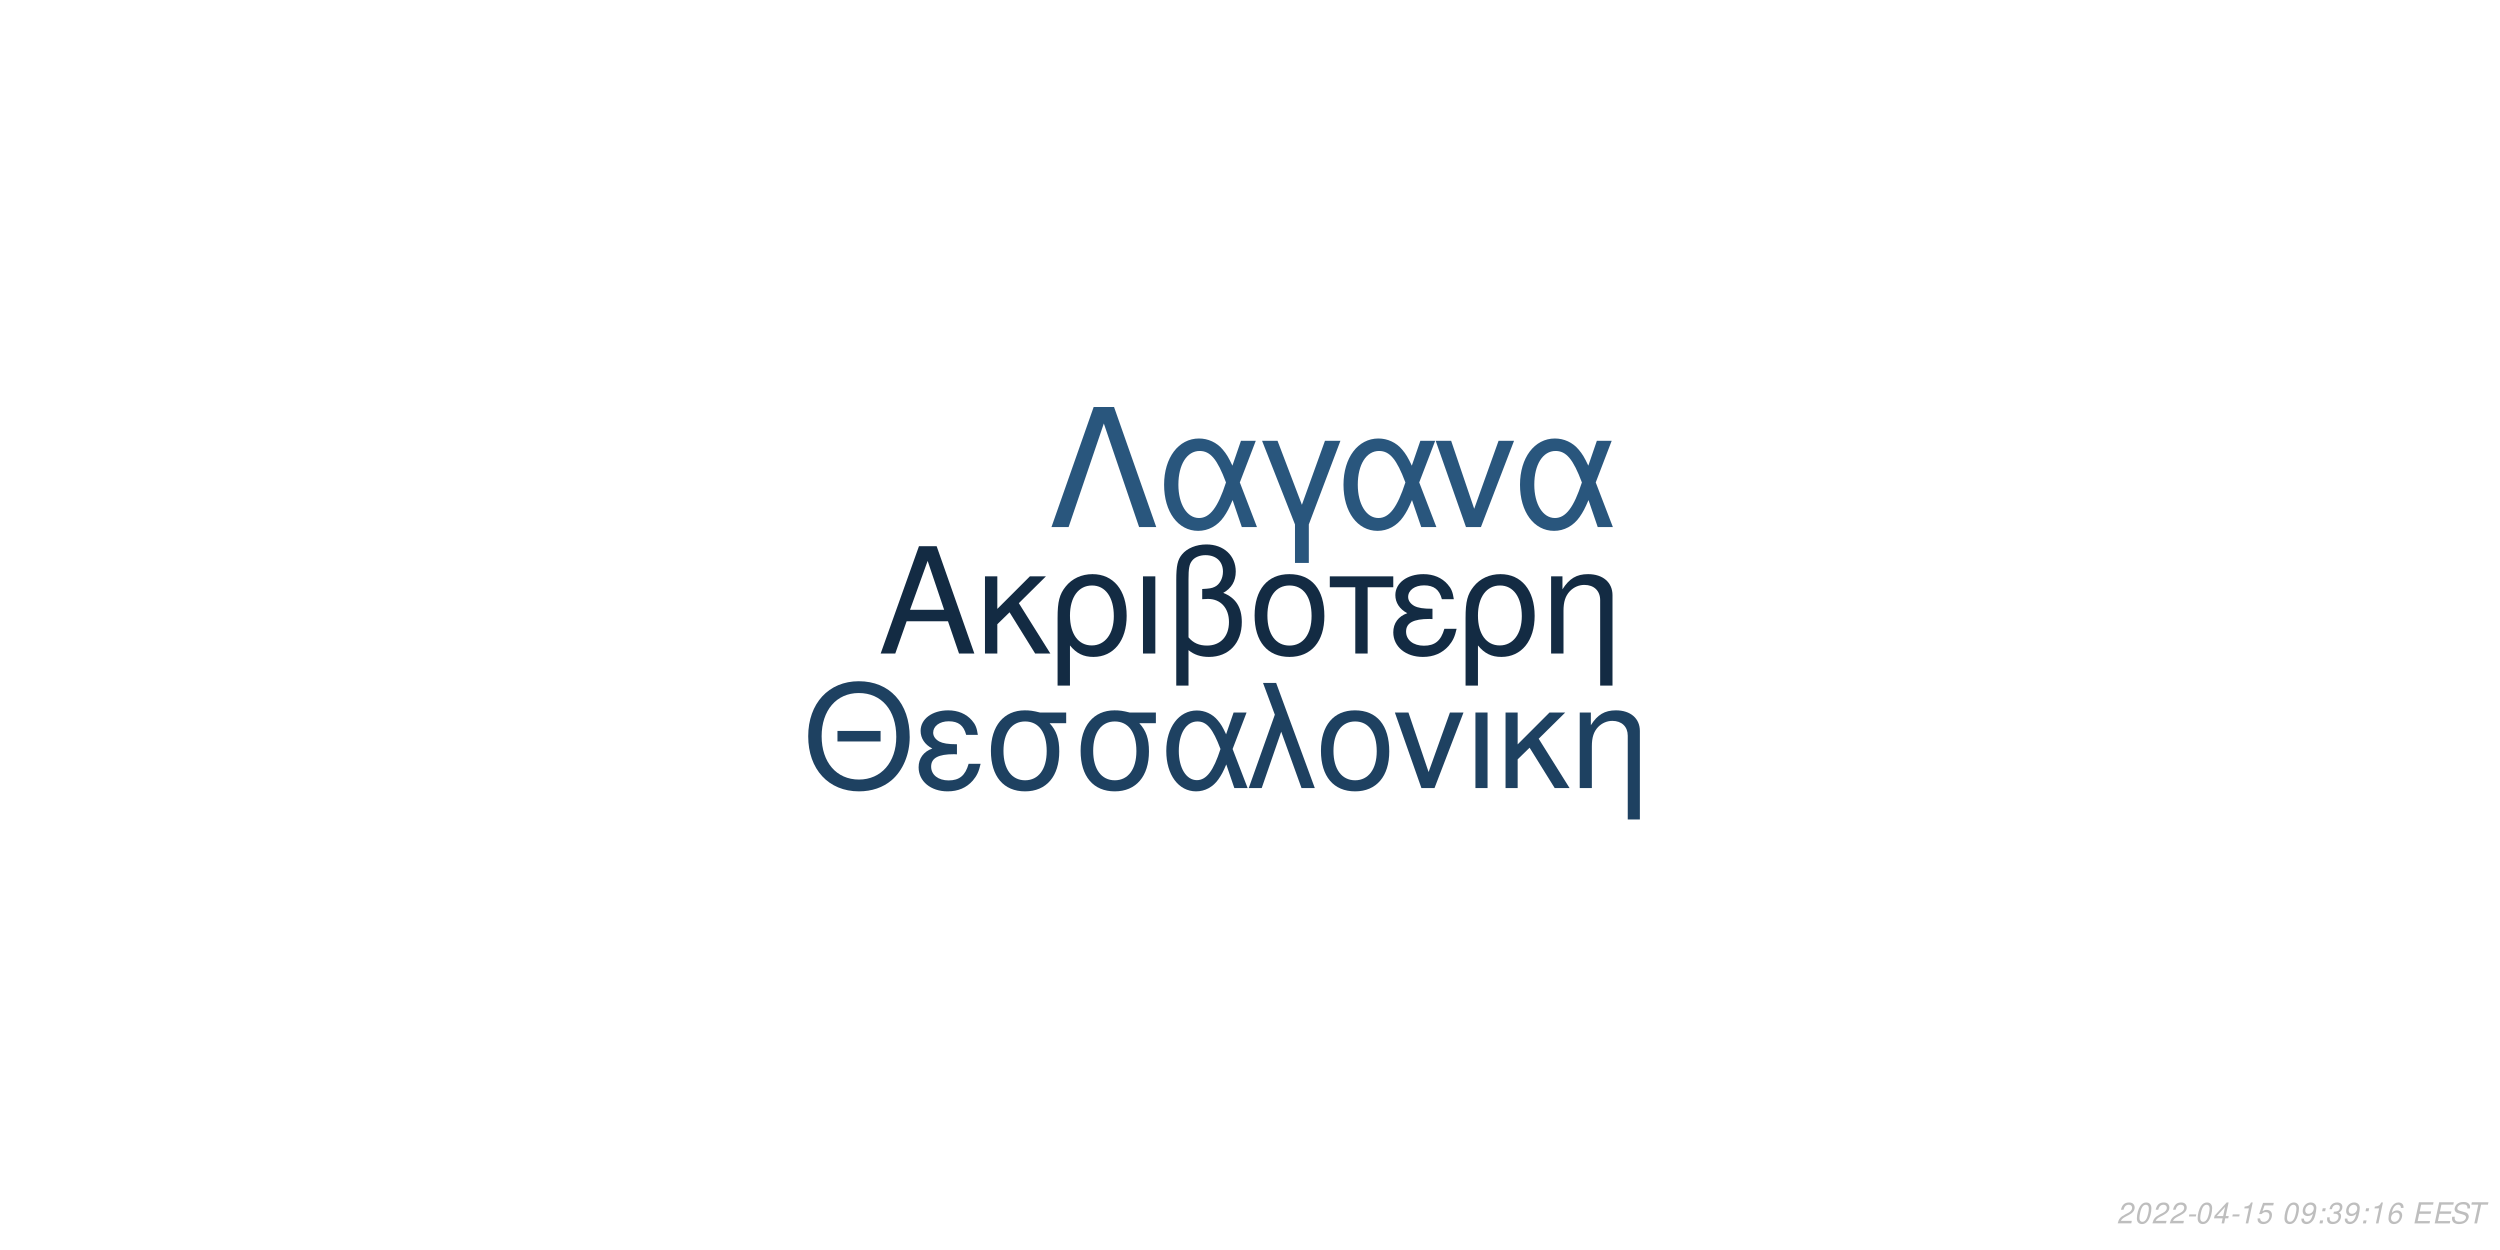
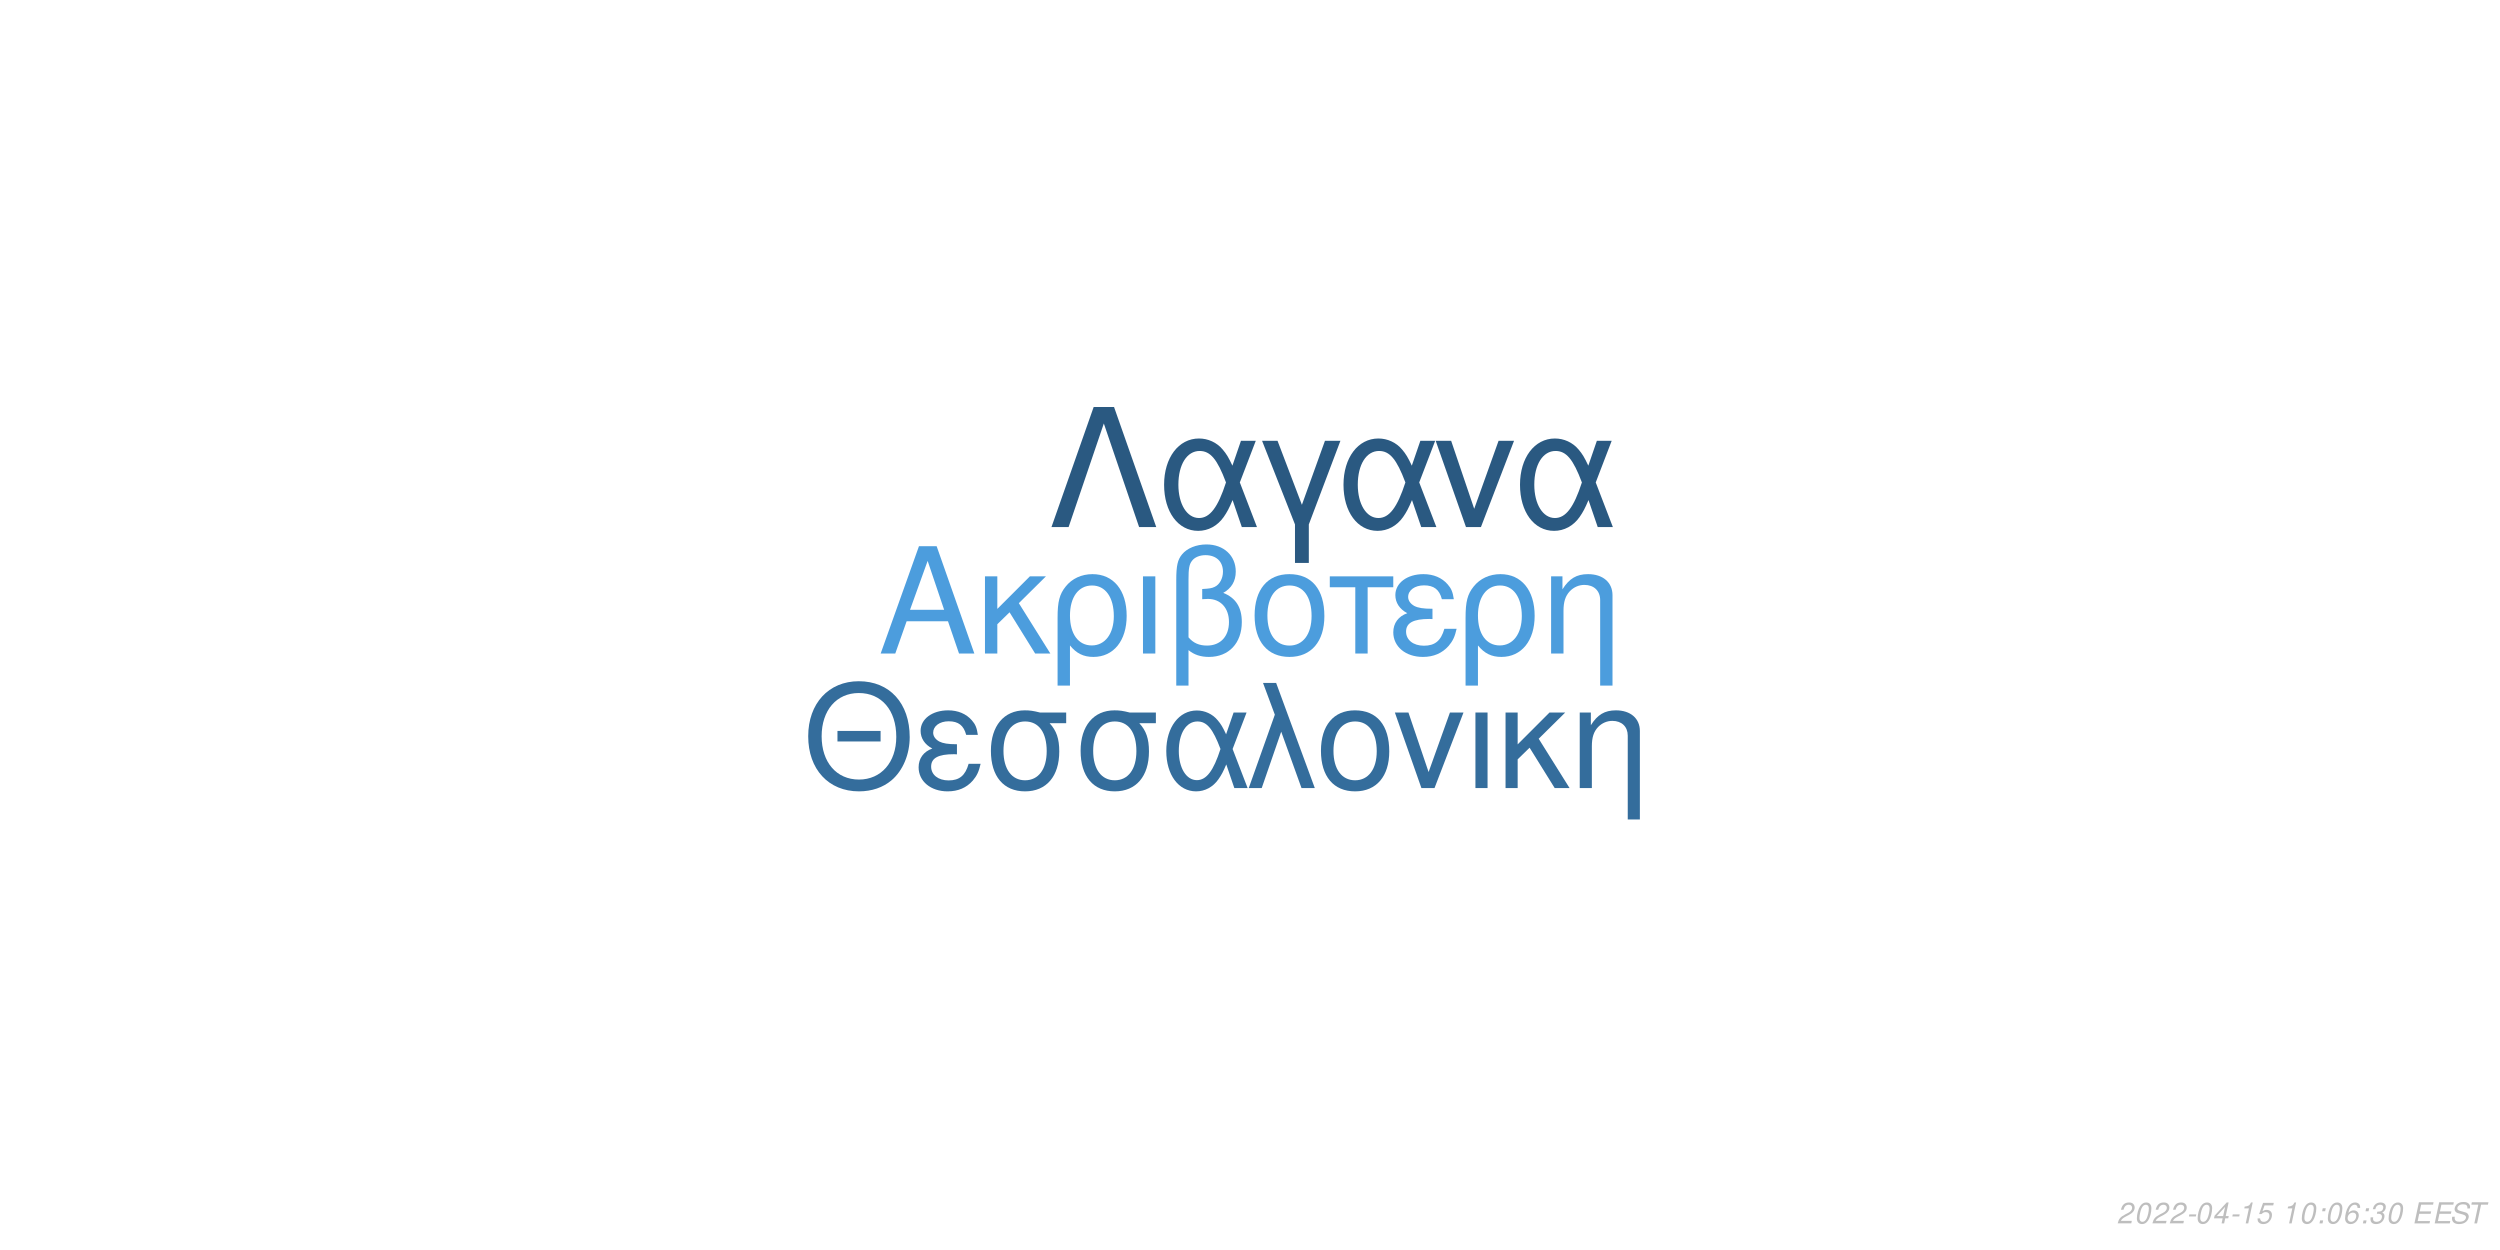
<svg xmlns="http://www.w3.org/2000/svg" xmlns:xlink="http://www.w3.org/1999/xlink" width="864pt" height="432pt" viewBox="0 0 864 432" version="1.1">
  <defs>
    <g>
      <symbol overflow="visible" id="glyph0-0">
        <path style="stroke:none;" d="" />
      </symbol>
      <symbol overflow="visible" id="glyph0-1">
        <path style="stroke:none;" d="M 24.125 -11.141 L 27.938 0 L 33.234 0 L 20.203 -37.094 L 14.094 -37.094 L 0.859 0 L 5.906 0 L 9.828 -11.141 Z M 22.797 -15.109 L 11 -15.109 L 17.094 -32.016 Z M 22.797 -15.109 " />
      </symbol>
      <symbol overflow="visible" id="glyph0-2">
        <path style="stroke:none;" d="M 7.172 -15.422 L 7.172 -26.672 L 2.906 -26.672 L 2.906 0 L 7.172 0 L 7.172 -10.125 L 11.406 -14.25 L 20.25 0 L 25.5 0 L 14.609 -17.406 L 23.969 -26.672 L 18.422 -26.672 Z M 7.172 -15.422 " />
      </symbol>
      <symbol overflow="visible" id="glyph0-3">
        <path style="stroke:none;" d="M 3 11.094 L 7.281 11.094 L 7.281 -2.797 C 9.516 -0.047 11.953 1.172 15.375 1.172 C 22.344 1.172 26.875 -4.422 26.875 -13.031 C 26.875 -21.891 22.297 -27.438 15.062 -27.438 C 11.297 -27.438 7.984 -25.906 5.797 -23.156 C 3.672 -20.516 3 -17.969 3 -12.359 Z M 14.906 -23.516 C 19.547 -23.516 22.438 -19.438 22.438 -12.922 C 22.438 -6.812 19.391 -2.797 14.812 -2.797 C 10.172 -2.797 7.281 -6.766 7.281 -13.125 C 7.281 -19.484 10.234 -23.516 14.906 -23.516 Z M 14.906 -23.516 " />
      </symbol>
      <symbol overflow="visible" id="glyph0-4">
        <path style="stroke:none;" d="M 3.516 0 L 7.781 0 L 7.781 -26.672 L 3.516 -26.672 Z M 3.516 0 " />
      </symbol>
      <symbol overflow="visible" id="glyph0-5">
        <path style="stroke:none;" d="M 4.016 11.094 L 8.25 11.094 L 8.25 -1.172 C 10.172 0.406 12.422 1.172 15.312 1.172 C 22.188 1.172 26.672 -3.609 26.672 -10.891 C 26.672 -15.984 24.578 -19.234 20.25 -20.969 C 23.109 -22.547 24.578 -25.031 24.578 -28.344 C 24.578 -33.844 20.406 -37.703 14.453 -37.703 C 10.938 -37.703 7.734 -36.391 6 -34.25 C 4.484 -32.422 4.016 -30.328 4.016 -25.391 Z M 8.25 -25.656 C 8.25 -29.359 8.5 -30.844 9.469 -32.062 C 10.375 -33.281 12.156 -34 14.094 -34 C 17.812 -34 20.156 -31.812 20.156 -28.297 C 20.156 -25.953 18.984 -23.812 17.297 -23.047 C 16.281 -22.547 15.469 -22.438 12.984 -22.297 L 12.984 -18.781 C 13.734 -18.828 14.344 -18.875 14.969 -18.875 C 19.344 -18.875 22.234 -15.719 22.234 -10.891 C 22.234 -5.906 19.281 -2.75 14.656 -2.75 C 11.953 -2.75 9.922 -3.609 8.25 -5.594 Z M 8.25 -25.656 " />
      </symbol>
      <symbol overflow="visible" id="glyph0-6">
        <path style="stroke:none;" d="M 14.094 -27.438 C 6.562 -27.438 2.094 -22.094 2.094 -13.125 C 2.094 -4.125 6.562 1.172 14.141 1.172 C 21.672 1.172 26.203 -4.172 26.203 -12.922 C 26.203 -22.188 21.828 -27.438 14.094 -27.438 Z M 14.141 -23.516 C 18.938 -23.516 21.781 -19.594 21.781 -12.984 C 21.781 -6.672 18.828 -2.75 14.141 -2.75 C 9.422 -2.75 6.516 -6.672 6.516 -13.125 C 6.516 -19.594 9.422 -23.516 14.141 -23.516 Z M 14.141 -23.516 " />
      </symbol>
      <symbol overflow="visible" id="glyph0-7">
        <path style="stroke:none;" d="M 7.891 0 L 12.156 0 L 12.156 -22.906 L 21.016 -22.906 L 21.016 -26.672 L -0.922 -26.672 L -0.922 -22.906 L 7.891 -22.906 Z M 7.891 0 " />
      </symbol>
      <symbol overflow="visible" id="glyph0-8">
        <path style="stroke:none;" d="M 14.562 -15.469 C 11.344 -15.469 9.562 -15.781 8.297 -16.438 C 6.922 -17.203 6.156 -18.328 6.156 -19.547 C 6.156 -21.891 8.453 -23.562 11.656 -23.562 C 15.062 -23.562 16.953 -22.094 17.812 -18.781 L 21.938 -18.781 C 21.578 -21.266 21.062 -22.5 19.797 -23.922 C 17.812 -26.203 14.906 -27.438 11.453 -27.438 C 5.797 -27.438 1.734 -24.375 1.734 -20.203 C 1.734 -17.609 3.156 -15.375 5.859 -13.938 C 2.797 -12.875 1.016 -10.484 1.016 -7.328 C 1.016 -2.391 5.297 1.172 11.25 1.172 C 14.969 1.172 17.906 -0.109 20.156 -2.641 C 21.578 -4.328 22.297 -5.797 22.906 -8.547 L 18.672 -8.547 C 17.5 -4.422 15.422 -2.703 11.609 -2.703 C 7.938 -2.703 5.438 -4.688 5.438 -7.578 C 5.438 -10.578 7.938 -11.953 13.484 -11.953 C 13.641 -11.953 14.094 -11.953 14.562 -11.906 Z M 14.562 -15.469 " />
      </symbol>
      <symbol overflow="visible" id="glyph0-9">
        <path style="stroke:none;" d="M 3.562 -26.672 L 3.562 0 L 7.844 0 L 7.844 -14.703 C 7.844 -17.906 8.5 -19.891 10.031 -21.531 C 11.406 -22.953 13.188 -23.719 15.062 -23.719 C 18.375 -23.719 20.516 -21.672 20.516 -18.469 L 20.516 11.094 L 24.781 11.094 L 24.781 -20.156 C 24.781 -24.578 21.469 -27.438 16.328 -27.438 C 12.359 -27.438 9.828 -25.906 7.484 -22.188 L 7.484 -26.672 Z M 3.562 -26.672 " />
      </symbol>
      <symbol overflow="visible" id="glyph1-0">
        <path style="stroke:none;" d="" />
      </symbol>
      <symbol overflow="visible" id="glyph1-1">
        <path style="stroke:none;" d="M 26.859 -19.734 L 11.953 -19.734 L 11.953 -16.094 L 26.859 -16.094 Z M 19.328 -36.922 C 8.922 -36.922 1.844 -29.25 1.844 -17.891 C 1.844 -6.484 8.875 1.141 19.391 1.141 C 23.812 1.141 27.703 -0.203 30.641 -2.688 C 34.578 -6.031 36.922 -11.656 36.922 -17.594 C 36.922 -29.297 30 -36.922 19.328 -36.922 Z M 19.328 -32.844 C 27.203 -32.844 32.281 -26.906 32.281 -17.688 C 32.281 -8.922 27.062 -2.938 19.391 -2.938 C 11.609 -2.938 6.484 -8.922 6.484 -17.891 C 6.484 -26.859 11.609 -32.844 19.328 -32.844 Z M 19.328 -32.844 " />
      </symbol>
      <symbol overflow="visible" id="glyph1-2">
        <path style="stroke:none;" d="M 14.25 -15.141 C 11.109 -15.141 9.375 -15.453 8.125 -16.094 C 6.781 -16.844 6.031 -17.938 6.031 -19.141 C 6.031 -21.422 8.266 -23.078 11.406 -23.078 C 14.75 -23.078 16.594 -21.625 17.438 -18.391 L 21.469 -18.391 C 21.125 -20.828 20.625 -22.031 19.391 -23.422 C 17.438 -25.656 14.594 -26.859 11.219 -26.859 C 5.688 -26.859 1.688 -23.875 1.688 -19.781 C 1.688 -17.234 3.094 -15.047 5.734 -13.656 C 2.734 -12.609 1 -10.266 1 -7.172 C 1 -2.344 5.188 1.141 11.016 1.141 C 14.656 1.141 17.547 -0.094 19.734 -2.594 C 21.125 -4.234 21.828 -5.688 22.422 -8.375 L 18.281 -8.375 C 17.141 -4.328 15.094 -2.641 11.359 -2.641 C 7.766 -2.641 5.328 -4.578 5.328 -7.422 C 5.328 -10.359 7.766 -11.703 13.203 -11.703 C 13.359 -11.703 13.797 -11.703 14.25 -11.656 Z M 14.25 -15.141 " />
      </symbol>
      <symbol overflow="visible" id="glyph1-3">
        <path style="stroke:none;" d="M 29 -26.109 L 19.938 -26.109 C 17.594 -26.703 16.438 -26.859 14.703 -26.859 C 7.469 -26.859 2.984 -21.469 2.984 -12.859 C 2.984 -4.031 7.375 1.141 14.797 1.141 C 22.172 1.141 26.609 -4.078 26.609 -12.656 C 26.609 -17.047 25.656 -19.828 23.266 -22.422 L 29 -22.422 Z M 14.797 -23.016 C 19.531 -23.016 22.266 -19.234 22.266 -12.75 C 22.266 -6.531 19.438 -2.688 14.797 -2.688 C 10.172 -2.688 7.328 -6.531 7.328 -12.859 C 7.328 -19.188 10.172 -23.016 14.797 -23.016 Z M 14.797 -23.016 " />
      </symbol>
      <symbol overflow="visible" id="glyph1-4">
        <path style="stroke:none;" d="M 29.344 -26.109 L 24.859 -26.109 L 22.266 -18.578 C 21.125 -21.031 20.484 -22.125 19.328 -23.469 C 17.547 -25.609 14.906 -26.812 12.156 -26.812 C 5.984 -26.812 1.594 -20.984 1.594 -12.812 C 1.594 -4.578 5.828 1.141 11.906 1.141 C 14.953 1.141 17.734 -0.344 19.625 -3.047 C 20.672 -4.531 21.281 -5.688 22.328 -8.172 L 25.109 0 L 29.703 0 L 24.516 -13.5 Z M 20.328 -13.5 C 17.891 -5.922 15.453 -2.734 12.156 -2.734 C 8.516 -2.734 5.922 -6.922 5.922 -12.812 C 5.922 -18.938 8.516 -23.016 12.359 -23.016 C 15.594 -23.016 17.688 -20.531 20.328 -13.5 Z M 20.328 -13.5 " />
      </symbol>
      <symbol overflow="visible" id="glyph1-5">
        <path style="stroke:none;" d="M 1.094 0 L 5.578 0 L 12.312 -19.484 L 19.328 0 L 23.922 0 L 10.562 -36.328 L 6.031 -36.328 L 10.109 -25.359 Z M 1.094 0 " />
      </symbol>
      <symbol overflow="visible" id="glyph1-6">
        <path style="stroke:none;" d="M 13.797 -26.859 C 6.422 -26.859 2.047 -21.625 2.047 -12.859 C 2.047 -4.031 6.422 1.141 13.859 1.141 C 21.234 1.141 25.656 -4.078 25.656 -12.656 C 25.656 -21.719 21.375 -26.859 13.797 -26.859 Z M 13.859 -23.016 C 18.531 -23.016 21.328 -19.188 21.328 -12.703 C 21.328 -6.531 18.438 -2.688 13.859 -2.688 C 9.219 -2.688 6.375 -6.531 6.375 -12.859 C 6.375 -19.188 9.219 -23.016 13.859 -23.016 Z M 13.859 -23.016 " />
      </symbol>
      <symbol overflow="visible" id="glyph1-7">
        <path style="stroke:none;" d="M 14.297 0 L 24.312 -26.109 L 19.625 -26.109 L 12.25 -5.531 L 5.281 -26.109 L 0.594 -26.109 L 9.766 0 Z M 14.297 0 " />
      </symbol>
      <symbol overflow="visible" id="glyph1-8">
        <path style="stroke:none;" d="M 3.438 0 L 7.625 0 L 7.625 -26.109 L 3.438 -26.109 Z M 3.438 0 " />
      </symbol>
      <symbol overflow="visible" id="glyph1-9">
        <path style="stroke:none;" d="M 7.031 -15.094 L 7.031 -26.109 L 2.844 -26.109 L 2.844 0 L 7.031 0 L 7.031 -9.922 L 11.156 -13.953 L 19.828 0 L 24.969 0 L 14.297 -17.047 L 23.469 -26.109 L 18.031 -26.109 Z M 7.031 -15.094 " />
      </symbol>
      <symbol overflow="visible" id="glyph1-10">
        <path style="stroke:none;" d="M 3.484 -26.109 L 3.484 0 L 7.672 0 L 7.672 -14.406 C 7.672 -17.547 8.328 -19.484 9.812 -21.078 C 11.156 -22.469 12.906 -23.219 14.75 -23.219 C 17.984 -23.219 20.078 -21.234 20.078 -18.094 L 20.078 10.859 L 24.266 10.859 L 24.266 -19.734 C 24.266 -24.062 21.031 -26.859 16 -26.859 C 12.109 -26.859 9.609 -25.359 7.328 -21.719 L 7.328 -26.109 Z M 3.484 -26.109 " />
      </symbol>
      <symbol overflow="visible" id="glyph2-0">
        <path style="stroke:none;" d="" />
      </symbol>
      <symbol overflow="visible" id="glyph2-1">
        <path style="stroke:none;" d="M 22.531 -41.484 L 15.484 -41.484 L 0.906 0 L 6.828 0 L 19 -35.797 L 31.188 0 L 37.109 0 Z M 22.531 -41.484 " />
      </symbol>
      <symbol overflow="visible" id="glyph2-2">
        <path style="stroke:none;" d="M 33.516 -29.812 L 28.391 -29.812 L 25.438 -21.219 C 24.125 -24.016 23.391 -25.266 22.078 -26.797 C 20.031 -29.25 17.016 -30.609 13.891 -30.609 C 6.828 -30.609 1.828 -23.953 1.828 -14.625 C 1.828 -5.234 6.656 1.312 13.594 1.312 C 17.078 1.312 20.266 -0.391 22.422 -3.469 C 23.609 -5.172 24.297 -6.484 25.5 -9.328 L 28.688 0 L 33.922 0 L 28 -15.422 Z M 23.219 -15.422 C 20.422 -6.766 17.641 -3.125 13.891 -3.125 C 9.734 -3.125 6.766 -7.906 6.766 -14.625 C 6.766 -21.625 9.734 -26.297 14.109 -26.297 C 17.812 -26.297 20.203 -23.453 23.219 -15.422 Z M 23.219 -15.422 " />
      </symbol>
      <symbol overflow="visible" id="glyph2-3">
        <path style="stroke:none;" d="M 12.062 12.406 L 16.844 12.406 L 16.844 -0.906 L 27.766 -29.812 L 22.422 -29.812 L 14.453 -7.688 L 6.031 -29.812 L 0.688 -29.812 L 12.062 -0.906 Z M 12.062 12.406 " />
      </symbol>
      <symbol overflow="visible" id="glyph2-4">
        <path style="stroke:none;" d="M 16.328 0 L 27.766 -29.812 L 22.422 -29.812 L 14 -6.312 L 6.031 -29.812 L 0.688 -29.812 L 11.156 0 Z M 16.328 0 " />
      </symbol>
      <symbol overflow="visible" id="glyph3-0">
        <path style="stroke:none;" d="" />
      </symbol>
      <symbol overflow="visible" id="glyph3-1">
        <path style="stroke:none;" d="M 5.234 -0.875 L 1.469 -0.875 C 1.641 -1.375 2.203 -1.891 3.109 -2.344 L 4.234 -2.938 C 5.562 -3.625 6.219 -4.469 6.219 -5.484 C 6.219 -5.938 6.062 -6.359 5.797 -6.656 C 5.469 -7.047 4.984 -7.234 4.312 -7.234 C 2.766 -7.234 1.891 -6.453 1.484 -4.734 L 2.375 -4.734 C 2.484 -5.188 2.609 -5.484 2.797 -5.75 C 3.094 -6.203 3.609 -6.453 4.188 -6.453 C 4.891 -6.453 5.344 -6.031 5.344 -5.375 C 5.344 -4.703 4.859 -4.094 4.016 -3.656 L 2.984 -3.125 C 1.234 -2.188 0.797 -1.656 0.344 -0.016 L 5.047 -0.016 Z M 5.234 -0.875 " />
      </symbol>
      <symbol overflow="visible" id="glyph3-2">
        <path style="stroke:none;" d="M 4.203 -7.234 C 3.375 -7.234 2.688 -6.812 2.125 -5.984 C 1.484 -5.047 0.984 -3.188 0.984 -1.734 C 0.984 -1.109 1.172 -0.562 1.484 -0.266 C 1.797 0.047 2.281 0.234 2.766 0.234 C 3.625 0.234 4.281 -0.156 4.859 -1.016 C 5.516 -1.953 6 -3.797 6 -5.266 C 6 -6.5 5.328 -7.234 4.203 -7.234 Z M 4.094 -6.453 C 4.734 -6.453 5.125 -5.984 5.125 -5.156 C 5.125 -4.203 4.781 -2.625 4.406 -1.812 C 3.984 -0.938 3.516 -0.547 2.875 -0.547 C 2.25 -0.547 1.875 -1.031 1.875 -1.828 C 1.875 -2.797 2.203 -4.344 2.594 -5.203 C 2.984 -6.047 3.453 -6.453 4.094 -6.453 Z M 4.094 -6.453 " />
      </symbol>
      <symbol overflow="visible" id="glyph3-3">
        <path style="stroke:none;" d="M 3.516 -3.125 L 1.125 -3.125 L 0.969 -2.406 L 3.359 -2.406 Z M 3.516 -3.125 " />
      </symbol>
      <symbol overflow="visible" id="glyph3-4">
        <path style="stroke:none;" d="M 3.625 -1.75 L 3.266 0 L 4.141 0 L 4.516 -1.75 L 5.562 -1.75 L 5.734 -2.531 L 4.688 -2.531 L 5.688 -7.234 L 5.016 -7.234 L 0.844 -2.672 L 0.641 -1.75 Z M 3.797 -2.531 L 1.594 -2.531 L 4.469 -5.703 Z M 3.797 -2.531 " />
      </symbol>
      <symbol overflow="visible" id="glyph3-5">
        <path style="stroke:none;" d="M 3.703 -5.188 L 2.594 0 L 3.469 0 L 5.016 -7.234 L 4.438 -7.234 C 3.906 -6.156 3.688 -6.016 2.234 -5.812 L 2.109 -5.188 Z M 3.703 -5.188 " />
      </symbol>
      <symbol overflow="visible" id="glyph3-6">
        <path style="stroke:none;" d="M 6.297 -7.094 L 2.594 -7.094 L 1.234 -3.234 L 2.047 -3.234 C 2.656 -3.766 2.938 -3.906 3.531 -3.906 C 4.328 -3.906 4.797 -3.453 4.797 -2.688 C 4.797 -1.438 3.969 -0.547 2.828 -0.547 C 2.031 -0.547 1.609 -0.938 1.578 -1.734 L 0.703 -1.734 L 0.703 -1.516 C 0.703 -0.938 0.844 -0.547 1.188 -0.266 C 1.562 0.062 2.078 0.234 2.703 0.234 C 3.656 0.234 4.391 -0.156 4.984 -0.922 C 5.422 -1.5 5.672 -2.234 5.672 -2.953 C 5.672 -4 4.938 -4.672 3.812 -4.672 C 3.328 -4.672 2.906 -4.547 2.406 -4.234 L 3.109 -6.219 L 6.109 -6.219 Z M 6.297 -7.094 " />
      </symbol>
      <symbol overflow="visible" id="glyph3-7">
        <path style="stroke:none;" d="" />
      </symbol>
      <symbol overflow="visible" id="glyph3-8">
-         <path style="stroke:none;" d="M 0.844 -1.656 C 0.844 -1.547 0.844 -1.438 0.844 -1.375 C 0.844 -0.406 1.531 0.234 2.578 0.234 C 3.203 0.234 3.766 0.016 4.297 -0.438 C 4.938 -1 5.312 -1.656 5.594 -2.719 C 5.844 -3.672 6.016 -4.766 6.016 -5.375 C 6.016 -5.844 5.844 -6.328 5.547 -6.656 C 5.203 -7.031 4.703 -7.234 4.062 -7.234 C 2.516 -7.234 1.297 -5.938 1.297 -4.266 C 1.297 -3.203 1.984 -2.547 3.047 -2.547 C 3.484 -2.547 3.953 -2.672 4.281 -2.891 C 4.406 -2.984 4.547 -3.078 4.828 -3.344 C 4.438 -1.484 3.703 -0.547 2.703 -0.547 C 2.109 -0.547 1.719 -0.938 1.719 -1.547 L 1.719 -1.656 Z M 3.953 -6.453 C 4.625 -6.453 5.141 -5.953 5.141 -5.281 C 5.141 -4.188 4.312 -3.312 3.297 -3.312 C 2.594 -3.312 2.172 -3.734 2.172 -4.453 C 2.172 -5.562 2.984 -6.453 3.953 -6.453 Z M 3.953 -6.453 " />
+         <path style="stroke:none;" d="M 2.359 -1.031 L 1.312 -1.031 L 1.094 0 L 2.141 0 Z M 3.266 -5.234 L 2.219 -5.234 L 2 -4.203 L 3.047 -4.203 Z M 3.266 -5.234 " />
      </symbol>
      <symbol overflow="visible" id="glyph3-9">
-         <path style="stroke:none;" d="M 2.359 -1.031 L 1.312 -1.031 L 1.094 0 L 2.141 0 Z M 3.266 -5.234 L 2.219 -5.234 L 2 -4.203 L 3.047 -4.203 Z M 3.266 -5.234 " />
+         <path style="stroke:none;" d="M 6.125 -5.344 L 6.141 -5.625 C 6.141 -6.609 5.453 -7.234 4.391 -7.234 C 3.438 -7.234 2.641 -6.719 2.016 -5.703 C 1.422 -4.781 0.938 -2.953 0.938 -1.688 C 0.938 -0.516 1.688 0.234 2.859 0.234 C 3.703 0.234 4.438 -0.156 5 -0.875 C 5.406 -1.422 5.672 -2.156 5.672 -2.766 C 5.672 -3.812 4.969 -4.5 3.906 -4.5 C 3.234 -4.5 2.672 -4.234 2.094 -3.625 C 2.406 -5.375 3.234 -6.453 4.25 -6.453 C 4.703 -6.453 5.062 -6.234 5.172 -5.844 C 5.203 -5.719 5.234 -5.578 5.25 -5.344 Z M 3.656 -3.734 C 4.344 -3.734 4.797 -3.281 4.797 -2.625 C 4.797 -1.469 3.984 -0.547 2.984 -0.547 C 2.297 -0.547 1.812 -1.047 1.812 -1.766 C 1.812 -2.859 2.625 -3.734 3.656 -3.734 Z M 3.656 -3.734 " />
      </symbol>
      <symbol overflow="visible" id="glyph3-10">
        <path style="stroke:none;" d="M 2.922 -3.312 C 3.125 -3.344 3.234 -3.344 3.375 -3.344 C 4.203 -3.344 4.688 -3 4.688 -2.406 C 4.688 -1.312 3.906 -0.547 2.781 -0.547 C 2.047 -0.547 1.594 -0.938 1.594 -1.562 C 1.594 -1.719 1.609 -1.844 1.656 -2.094 L 0.766 -2.094 C 0.734 -1.797 0.719 -1.641 0.719 -1.469 C 0.719 -0.375 1.406 0.234 2.641 0.234 C 3.547 0.234 4.297 -0.078 4.812 -0.656 C 5.266 -1.156 5.562 -1.875 5.562 -2.547 C 5.562 -3.125 5.344 -3.453 4.797 -3.734 C 5.641 -4.234 6.016 -4.844 6.016 -5.734 C 6.016 -6.656 5.312 -7.234 4.203 -7.234 C 3.375 -7.234 2.672 -6.938 2.188 -6.375 C 1.891 -6.031 1.703 -5.641 1.516 -4.906 L 2.391 -4.906 C 2.5 -5.359 2.594 -5.594 2.734 -5.812 C 3.047 -6.234 3.516 -6.453 4.078 -6.453 C 4.734 -6.453 5.141 -6.125 5.141 -5.578 C 5.141 -5.188 5.016 -4.797 4.797 -4.547 C 4.516 -4.234 4 -4.062 3.266 -4.062 L 3.078 -4.062 Z M 2.922 -3.312 " />
      </symbol>
      <symbol overflow="visible" id="glyph3-11">
-         <path style="stroke:none;" d="M 6.125 -5.344 L 6.141 -5.625 C 6.141 -6.609 5.453 -7.234 4.391 -7.234 C 3.438 -7.234 2.641 -6.719 2.016 -5.703 C 1.422 -4.781 0.938 -2.953 0.938 -1.688 C 0.938 -0.516 1.688 0.234 2.859 0.234 C 3.703 0.234 4.438 -0.156 5 -0.875 C 5.406 -1.422 5.672 -2.156 5.672 -2.766 C 5.672 -3.812 4.969 -4.5 3.906 -4.5 C 3.234 -4.5 2.672 -4.234 2.094 -3.625 C 2.406 -5.375 3.234 -6.453 4.25 -6.453 C 4.703 -6.453 5.062 -6.234 5.172 -5.844 C 5.203 -5.719 5.234 -5.578 5.25 -5.344 Z M 3.656 -3.734 C 4.344 -3.734 4.797 -3.281 4.797 -2.625 C 4.797 -1.469 3.984 -0.547 2.984 -0.547 C 2.297 -0.547 1.812 -1.047 1.812 -1.766 C 1.812 -2.859 2.625 -3.734 3.656 -3.734 Z M 3.656 -3.734 " />
+         <path style="stroke:none;" d="M 2.547 -3.312 L 6.5 -3.312 L 6.688 -4.141 L 2.719 -4.141 L 3.219 -6.469 L 7.344 -6.469 L 7.516 -7.297 L 2.453 -7.297 L 0.906 0 L 6.125 0 L 6.297 -0.812 L 2.016 -0.812 Z M 2.547 -3.312 " />
      </symbol>
      <symbol overflow="visible" id="glyph3-12">
-         <path style="stroke:none;" d="M 2.547 -3.312 L 6.5 -3.312 L 6.688 -4.141 L 2.719 -4.141 L 3.219 -6.469 L 7.344 -6.469 L 7.516 -7.297 L 2.453 -7.297 L 0.906 0 L 6.125 0 L 6.297 -0.812 L 2.016 -0.812 Z M 2.547 -3.312 " />
+         <path style="stroke:none;" d="M 7.062 -5.156 C 7.125 -5.438 7.141 -5.562 7.141 -5.703 C 7.141 -6.156 6.938 -6.594 6.594 -6.891 C 6.188 -7.25 5.656 -7.406 4.875 -7.406 C 3.844 -7.406 3.047 -7.125 2.5 -6.562 C 2.094 -6.141 1.781 -5.438 1.781 -4.922 C 1.781 -4.297 2.219 -3.766 2.891 -3.562 L 4.594 -3.094 C 5.406 -2.859 5.734 -2.578 5.734 -2.094 C 5.734 -1.781 5.547 -1.406 5.266 -1.141 C 4.844 -0.766 4.266 -0.578 3.453 -0.578 C 2.328 -0.578 1.812 -0.984 1.812 -1.906 C 1.812 -2.047 1.812 -2.125 1.844 -2.312 L 0.984 -2.312 C 0.906 -2.062 0.891 -1.906 0.891 -1.688 C 0.891 -0.484 1.797 0.234 3.297 0.234 C 4.359 0.234 5.234 -0.062 5.812 -0.609 C 6.344 -1.078 6.688 -1.797 6.688 -2.375 C 6.688 -2.641 6.609 -2.906 6.453 -3.156 C 6.234 -3.5 5.938 -3.703 5.469 -3.828 L 3.75 -4.312 C 2.984 -4.547 2.734 -4.734 2.734 -5.188 C 2.734 -5.547 2.875 -5.844 3.188 -6.109 C 3.547 -6.438 4.031 -6.594 4.703 -6.594 C 5.266 -6.594 5.688 -6.484 5.906 -6.297 C 6.094 -6.125 6.219 -5.797 6.219 -5.516 C 6.219 -5.422 6.203 -5.344 6.188 -5.156 Z M 7.062 -5.156 " />
      </symbol>
      <symbol overflow="visible" id="glyph3-13">
-         <path style="stroke:none;" d="M 7.062 -5.156 C 7.125 -5.438 7.141 -5.562 7.141 -5.703 C 7.141 -6.156 6.938 -6.594 6.594 -6.891 C 6.188 -7.25 5.656 -7.406 4.875 -7.406 C 3.844 -7.406 3.047 -7.125 2.5 -6.562 C 2.094 -6.141 1.781 -5.438 1.781 -4.922 C 1.781 -4.297 2.219 -3.766 2.891 -3.562 L 4.594 -3.094 C 5.406 -2.859 5.734 -2.578 5.734 -2.094 C 5.734 -1.781 5.547 -1.406 5.266 -1.141 C 4.844 -0.766 4.266 -0.578 3.453 -0.578 C 2.328 -0.578 1.812 -0.984 1.812 -1.906 C 1.812 -2.047 1.812 -2.125 1.844 -2.312 L 0.984 -2.312 C 0.906 -2.062 0.891 -1.906 0.891 -1.688 C 0.891 -0.484 1.797 0.234 3.297 0.234 C 4.359 0.234 5.234 -0.062 5.812 -0.609 C 6.344 -1.078 6.688 -1.797 6.688 -2.375 C 6.688 -2.641 6.609 -2.906 6.453 -3.156 C 6.234 -3.5 5.938 -3.703 5.469 -3.828 L 3.75 -4.312 C 2.984 -4.547 2.734 -4.734 2.734 -5.188 C 2.734 -5.547 2.875 -5.844 3.188 -6.109 C 3.547 -6.438 4.031 -6.594 4.703 -6.594 C 5.266 -6.594 5.688 -6.484 5.906 -6.297 C 6.094 -6.125 6.219 -5.797 6.219 -5.516 C 6.219 -5.422 6.203 -5.344 6.188 -5.156 Z M 7.062 -5.156 " />
-       </symbol>
-       <symbol overflow="visible" id="glyph3-14">
        <path style="stroke:none;" d="M 4.938 -6.469 L 7.312 -6.469 L 7.484 -7.297 L 1.75 -7.297 L 1.578 -6.469 L 3.984 -6.469 L 2.609 0 L 3.547 0 Z M 4.938 -6.469 " />
      </symbol>
    </g>
  </defs>
  <g id="surface1">
    <rect x="0" y="0" width="864" height="432" style="fill:rgb(100%,100%,100%);fill-opacity:1;stroke:none;" />
-     <g style="fill:rgb(7.451%,16.863%,26.275%);fill-opacity:1;">
+     <g style="fill:rgb(29.804%,61.569%,86.667%);fill-opacity:1;">
      <use xlink:href="#glyph0-1" x="303.5" y="225.861" />
      <use xlink:href="#glyph0-2" x="337.5" y="225.861" />
      <use xlink:href="#glyph0-3" x="362.5" y="225.861" />
      <use xlink:href="#glyph0-4" x="391.5" y="225.861" />
      <use xlink:href="#glyph0-5" x="402.5" y="225.861" />
      <use xlink:href="#glyph0-6" x="431.5" y="225.861" />
      <use xlink:href="#glyph0-7" x="460.5" y="225.861" />
      <use xlink:href="#glyph0-8" x="480.5" y="225.861" />
      <use xlink:href="#glyph0-3" x="503.5" y="225.861" />
      <use xlink:href="#glyph0-9" x="532.5" y="225.861" />
    </g>
-     <g style="fill:rgb(11.765%,25.49%,38.039%);fill-opacity:1;">
+     <g style="fill:rgb(20.392%,42.745%,61.176%);fill-opacity:1;">
      <use xlink:href="#glyph1-1" x="277.473" y="272.354" />
      <use xlink:href="#glyph1-2" x="316.473" y="272.354" />
      <use xlink:href="#glyph1-3" x="339.473" y="272.354" />
      <use xlink:href="#glyph1-3" x="370.473" y="272.354" />
      <use xlink:href="#glyph1-4" x="401.473" y="272.354" />
      <use xlink:href="#glyph1-5" x="430.473" y="272.354" />
      <use xlink:href="#glyph1-6" x="454.473" y="272.354" />
      <use xlink:href="#glyph1-7" x="481.473" y="272.354" />
      <use xlink:href="#glyph1-8" x="506.473" y="272.354" />
      <use xlink:href="#glyph1-9" x="517.473" y="272.354" />
      <use xlink:href="#glyph1-10" x="542.473" y="272.354" />
    </g>
-     <g style="fill:rgb(16.078%,33.725%,49.02%);fill-opacity:1;">
+     <g style="fill:rgb(16.471%,34.902%,50.588%);fill-opacity:1;">
      <use xlink:href="#glyph2-1" x="362.484" y="182.152" />
      <use xlink:href="#glyph2-2" x="400.484" y="182.152" />
      <use xlink:href="#glyph2-3" x="435.484" y="182.152" />
      <use xlink:href="#glyph2-2" x="462.484" y="182.152" />
      <use xlink:href="#glyph2-4" x="495.484" y="182.152" />
      <use xlink:href="#glyph2-2" x="523.484" y="182.152" />
    </g>
    <g style="fill:rgb(74.51%,74.51%,74.51%);fill-opacity:1;">
      <use xlink:href="#glyph3-1" x="731.52" y="422.81" />
      <use xlink:href="#glyph3-2" x="737.52" y="422.81" />
      <use xlink:href="#glyph3-1" x="743.52" y="422.81" />
      <use xlink:href="#glyph3-1" x="749.52" y="422.81" />
      <use xlink:href="#glyph3-3" x="755.52" y="422.81" />
      <use xlink:href="#glyph3-2" x="758.52" y="422.81" />
      <use xlink:href="#glyph3-4" x="764.52" y="422.81" />
      <use xlink:href="#glyph3-3" x="770.52" y="422.81" />
      <use xlink:href="#glyph3-5" x="773.52" y="422.81" />
      <use xlink:href="#glyph3-6" x="779.52" y="422.81" />
      <use xlink:href="#glyph3-7" x="785.52" y="422.81" />
-       <use xlink:href="#glyph3-2" x="788.52" y="422.81" />
-       <use xlink:href="#glyph3-8" x="794.52" y="422.81" />
-       <use xlink:href="#glyph3-9" x="800.52" y="422.81" />
-       <use xlink:href="#glyph3-10" x="803.52" y="422.81" />
-       <use xlink:href="#glyph3-8" x="809.52" y="422.81" />
-       <use xlink:href="#glyph3-9" x="815.52" y="422.81" />
-       <use xlink:href="#glyph3-5" x="818.52" y="422.81" />
-       <use xlink:href="#glyph3-11" x="824.52" y="422.81" />
+       <use xlink:href="#glyph3-5" x="788.52" y="422.81" />
+       <use xlink:href="#glyph3-2" x="794.52" y="422.81" />
+       <use xlink:href="#glyph3-8" x="800.52" y="422.81" />
+       <use xlink:href="#glyph3-2" x="803.52" y="422.81" />
+       <use xlink:href="#glyph3-9" x="809.52" y="422.81" />
+       <use xlink:href="#glyph3-8" x="815.52" y="422.81" />
+       <use xlink:href="#glyph3-10" x="818.52" y="422.81" />
+       <use xlink:href="#glyph3-2" x="824.52" y="422.81" />
      <use xlink:href="#glyph3-7" x="830.52" y="422.81" />
-       <use xlink:href="#glyph3-12" x="833.52" y="422.81" />
-       <use xlink:href="#glyph3-12" x="840.52" y="422.81" />
-       <use xlink:href="#glyph3-13" x="846.52" y="422.81" />
-       <use xlink:href="#glyph3-14" x="852.52" y="422.81" />
+       <use xlink:href="#glyph3-11" x="833.52" y="422.81" />
+       <use xlink:href="#glyph3-11" x="840.52" y="422.81" />
+       <use xlink:href="#glyph3-12" x="846.52" y="422.81" />
+       <use xlink:href="#glyph3-13" x="852.52" y="422.81" />
    </g>
  </g>
</svg>
